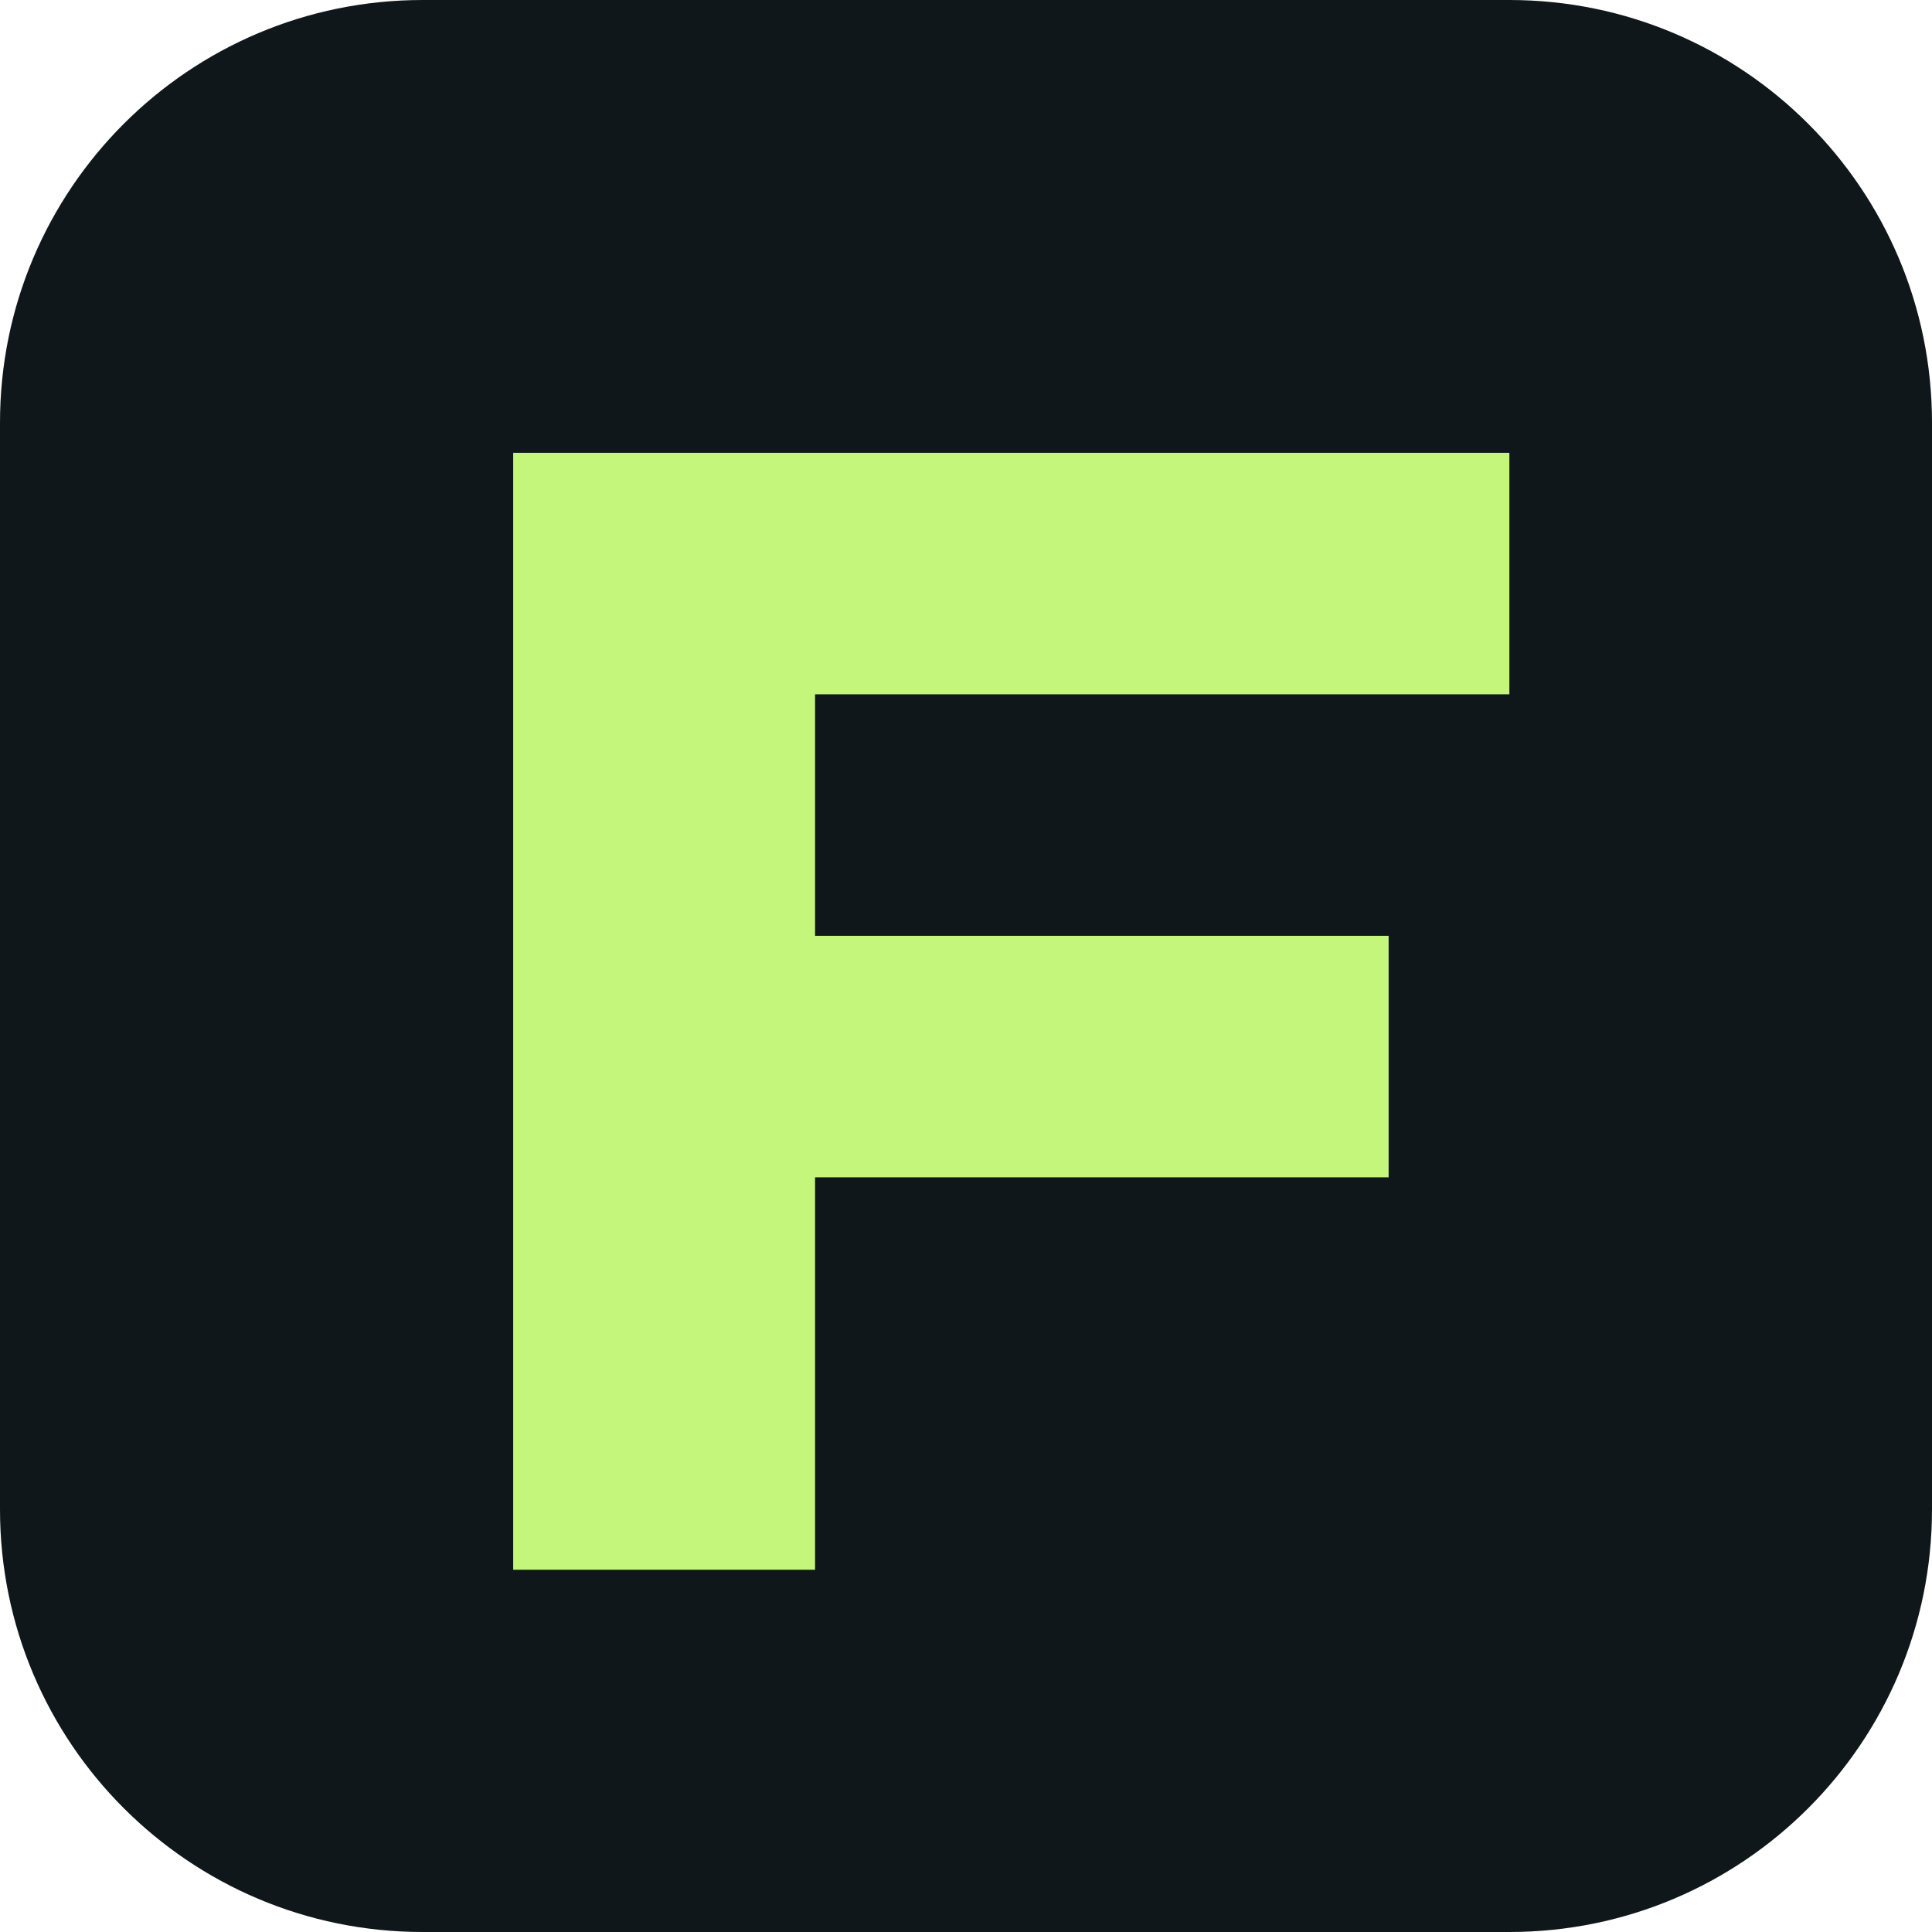
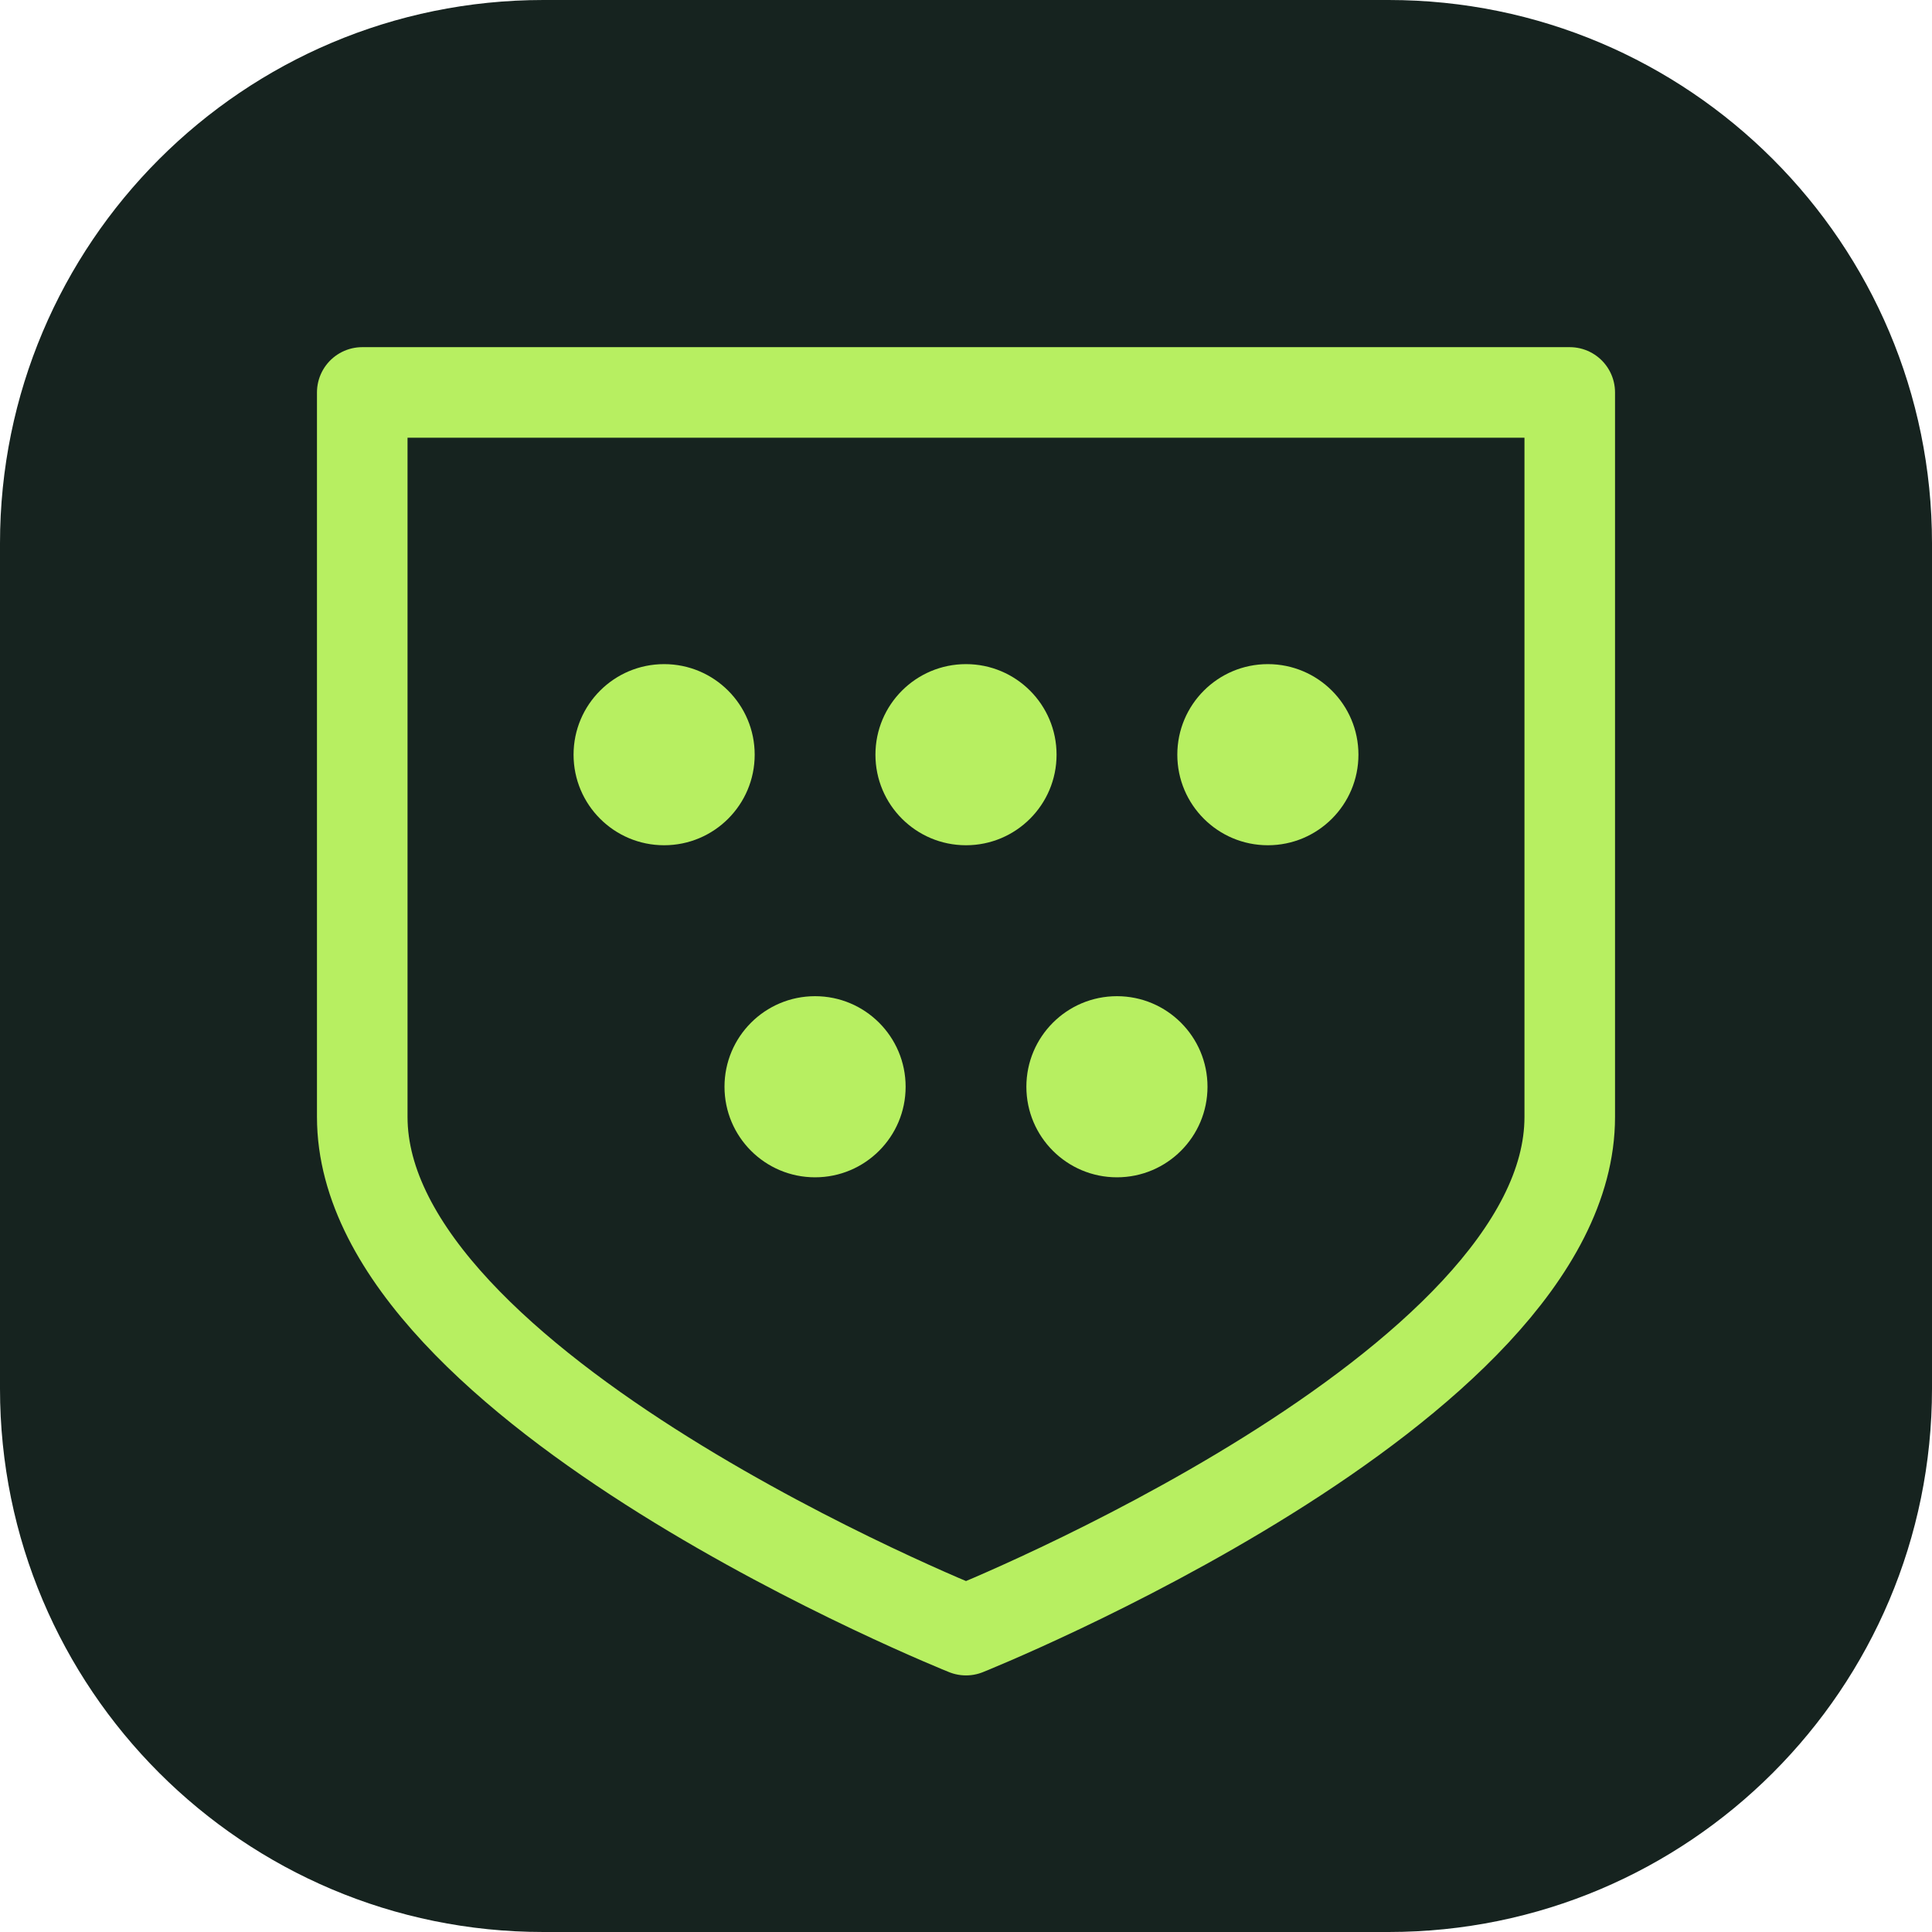
<svg xmlns="http://www.w3.org/2000/svg" viewBox="0 0 64 64">
-   <rect width="64" height="64" rx="14" fill="#10171b" />
-   <path d="M17 15h33v8H27v8h19v8H27v13H17z" fill="#c3f67b" />
+   <rect width="64" height="64" rx="18" fill="#16231f" />
+   <path d="M12 13h40v24c0 9-20 17-20 17S12 46 12 37Z" fill="none" stroke="#b7ef61" stroke-width="3" stroke-linejoin="round" />
+   <g fill="#b7ef61">
+     <circle cx="22" cy="25" r="3" />
+     <circle cx="32" cy="25" r="3" />
+     <circle cx="42" cy="25" r="3" />
+     <circle cx="27" cy="36" r="3" />
+     <circle cx="37" cy="36" r="3" />
+   </g>
</svg>
